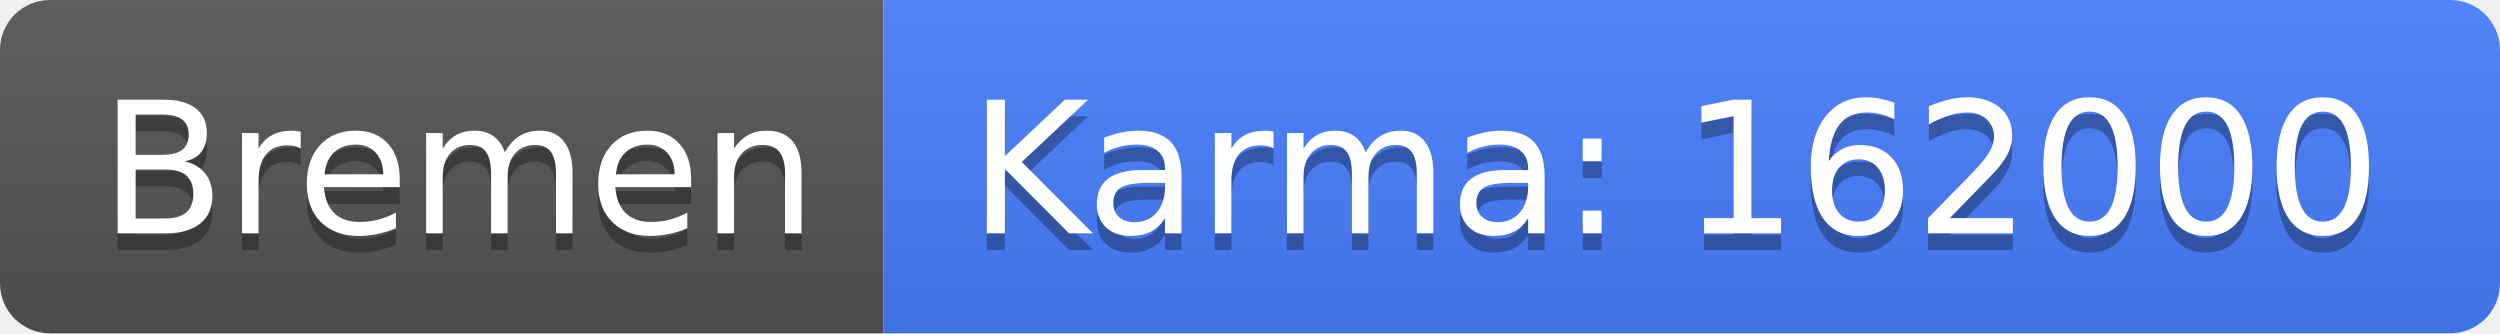
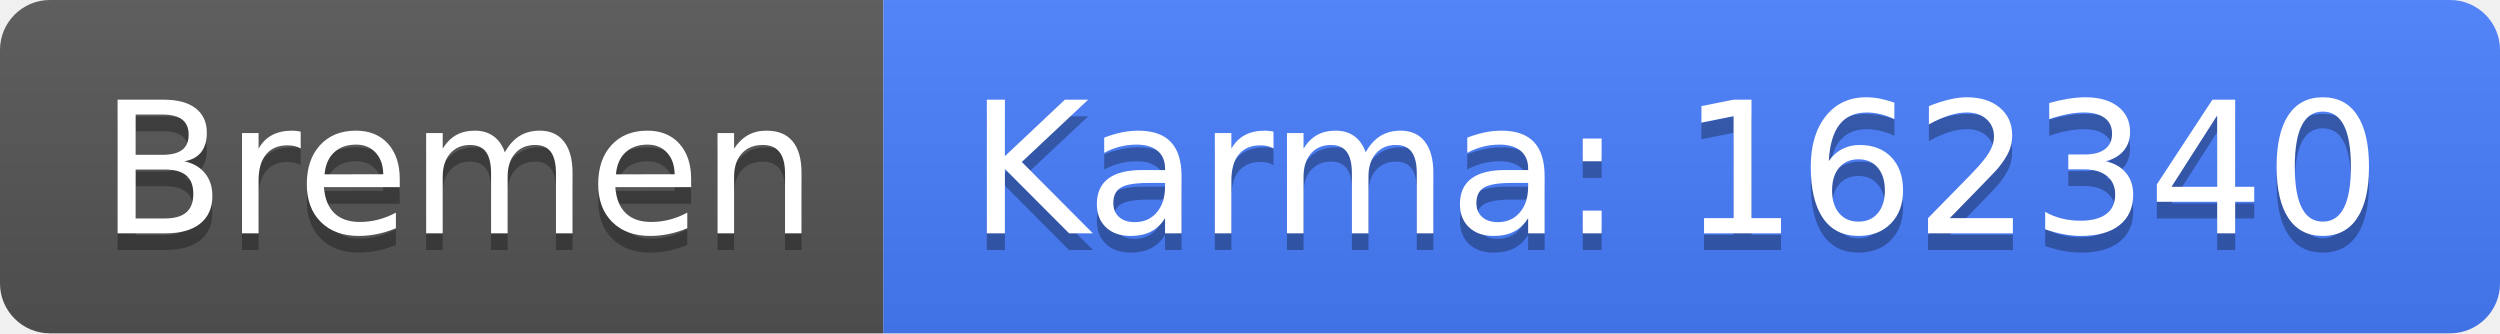
<svg xmlns="http://www.w3.org/2000/svg" width="150" height="20">
  <linearGradient id="b" x2="0" y2="100%">
    <stop offset="0" stop-color="#bbb" stop-opacity=".1" />
    <stop offset="1" stop-opacity=".1" />
  </linearGradient>
  <clipPath id="a">
    <rect width="150" height="20" rx="3" fill="#fff" />
  </clipPath>
  <g clip-path="url(#a)">
    <path fill="#555" d="M0 0h53v20H0z" />
    <path fill="#477eff" d="M53 0h97v20H53z" />
    <path fill="url(#b)" d="M0 0h150v20H0z" />
  </g>
  <g fill="#fff" text-anchor="middle" font-family="DejaVu Sans,Verdana,Geneva,sans-serif" font-size="110">
    <text x="275" y="150" fill="#010101" fill-opacity=".3" transform="scale(.1)" textLength="430">Bremen</text>
    <text x="275" y="140" transform="scale(.1)" textLength="430">Bremen</text>
-     <text x="1005" y="150" fill="#010101" fill-opacity=".3" transform="scale(.1)" textLength="870">Karma: 162000</text>
-     <text x="1005" y="140" transform="scale(.1)" textLength="870">Karma: 162000</text>
+     <text x="1005" y="150" fill="#010101" fill-opacity=".3" transform="scale(.1)" textLength="870">Karma: 162340</text>
+     <text x="1005" y="140" transform="scale(.1)" textLength="870">Karma: 162340</text>
  </g>
</svg>
